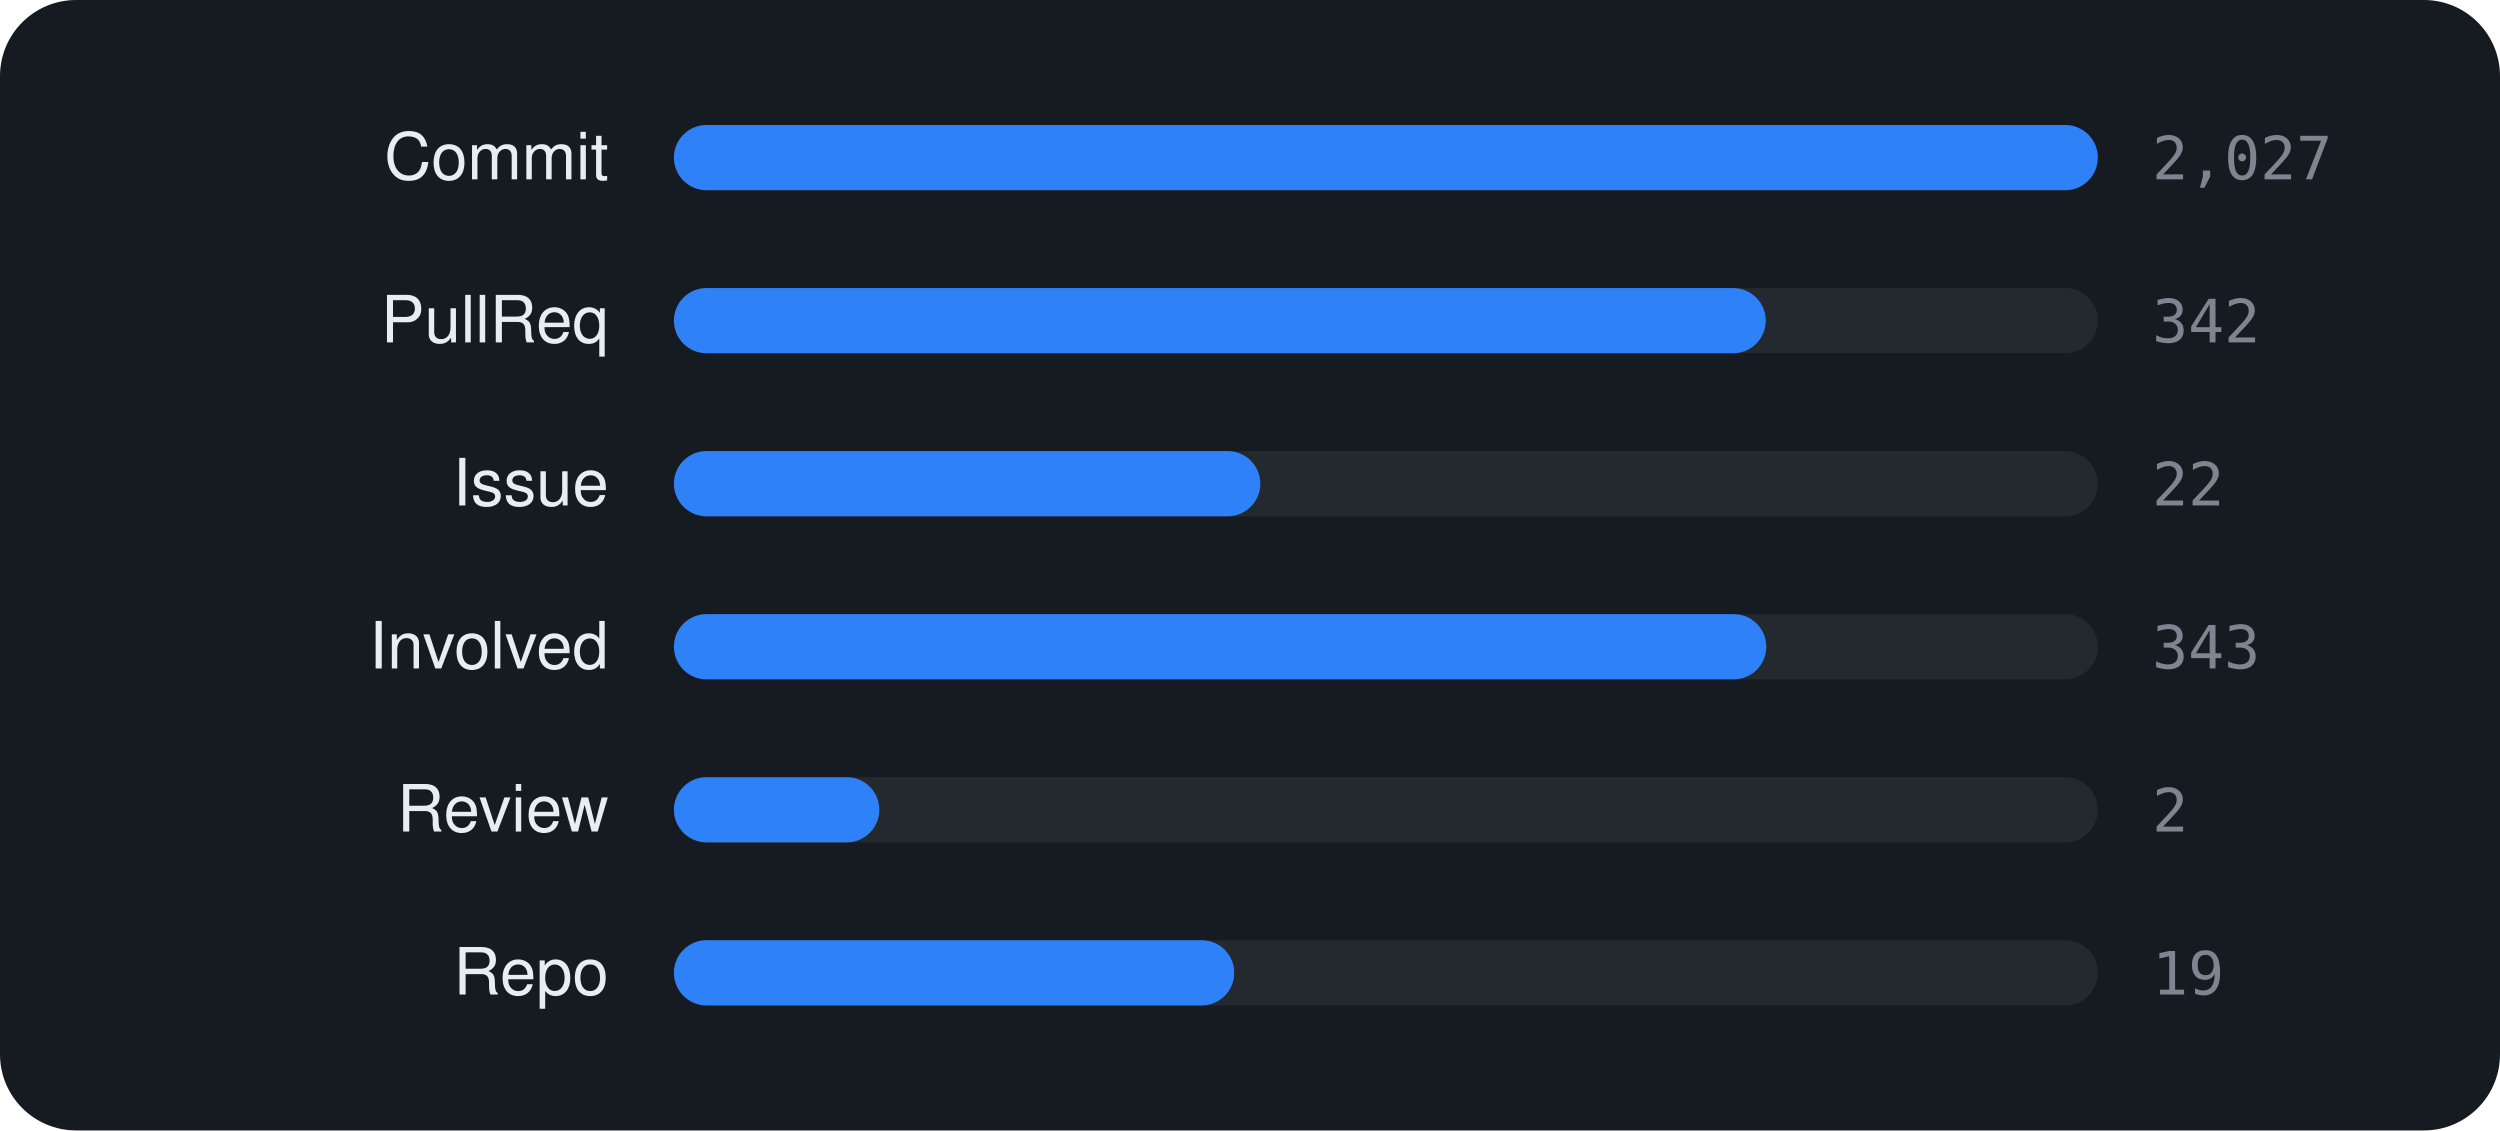
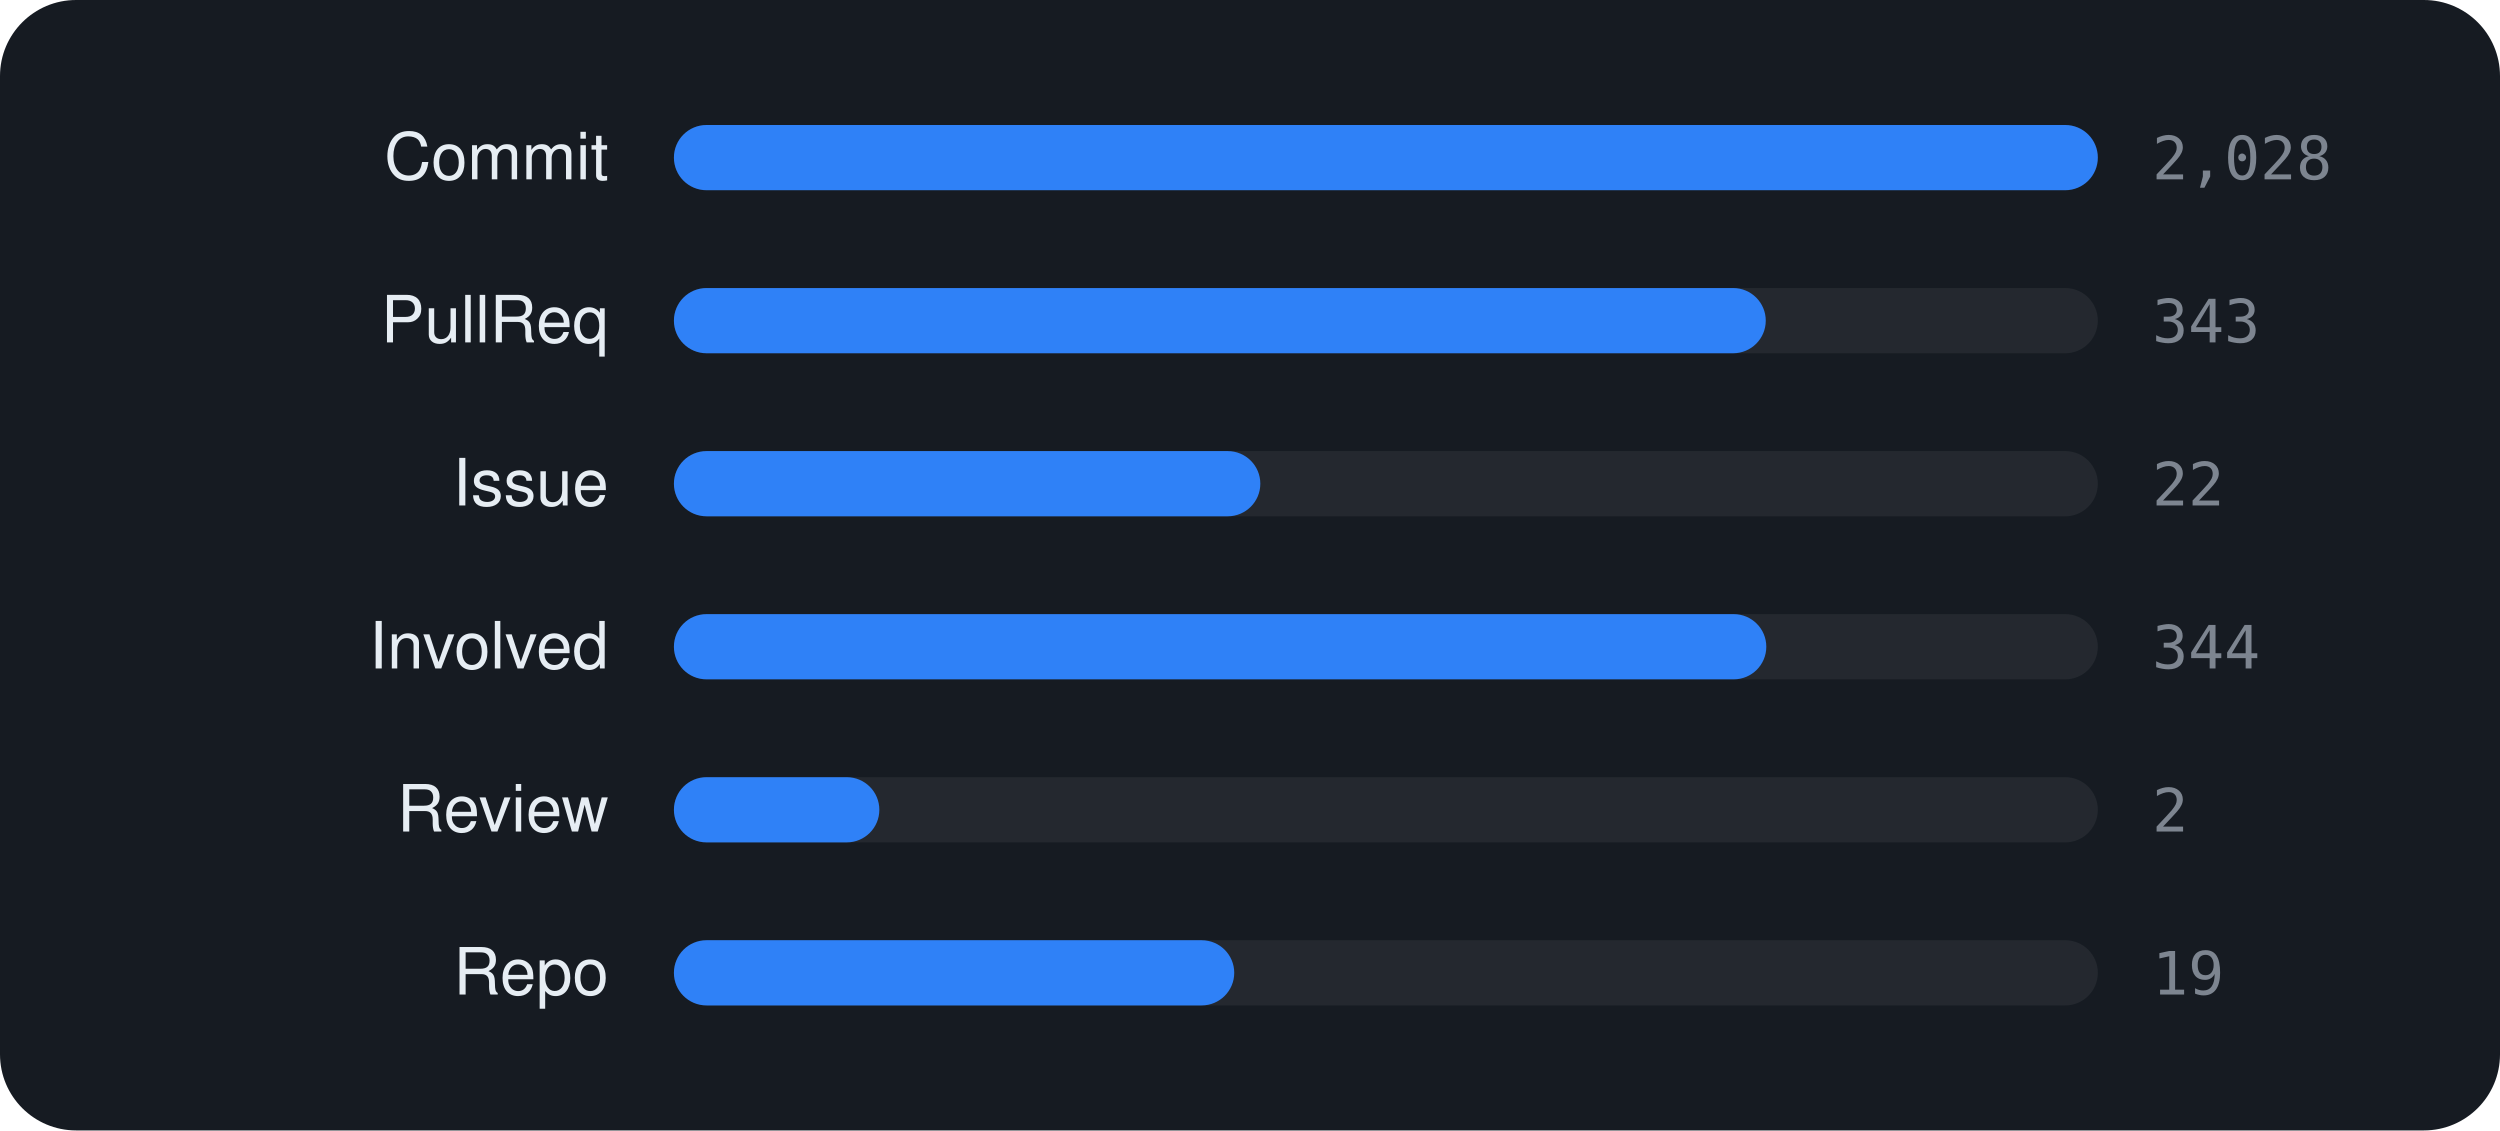
<svg xmlns="http://www.w3.org/2000/svg" viewBox="0 0 460 208" width="460" height="208" font-family="-apple-system,BlinkMacSystemFont,'Segoe UI',Helvetica,Arial,sans-serif">
  <rect width="460" height="208" rx="14" fill="#161b22" />
  <text x="112" y="33" text-anchor="end" font-size="12" fill="#e6edf3">Commit</text>
  <rect x="124" y="23" width="262" height="12" rx="6" fill="rgba(255,255,255,0.06)" />
  <rect x="124" y="23" width="262.0" height="12" rx="6" fill="#2f81f7" />
-   <text x="396" y="33" font-size="11" font-family="monospace" fill="#7d8590">2,027</text>
+   <text x="396" y="33" font-size="11" font-family="monospace" fill="#7d8590">2,028</text>
  <text x="112" y="63" text-anchor="end" font-size="12" fill="#e6edf3">PullReq</text>
  <rect x="124" y="53" width="262" height="12" rx="6" fill="rgba(255,255,255,0.06)" />
  <rect x="124" y="53" width="200.9" height="12" rx="6" fill="#2f81f7" />
-   <text x="396" y="63" font-size="11" font-family="monospace" fill="#7d8590">342</text>
+   <text x="396" y="63" font-size="11" font-family="monospace" fill="#7d8590">343</text>
  <text x="112" y="93" text-anchor="end" font-size="12" fill="#e6edf3">Issue</text>
  <rect x="124" y="83" width="262" height="12" rx="6" fill="rgba(255,255,255,0.06)" />
  <rect x="124" y="83" width="107.9" height="12" rx="6" fill="#2f81f7" />
  <text x="396" y="93" font-size="11" font-family="monospace" fill="#7d8590">22</text>
  <text x="112" y="123" text-anchor="end" font-size="12" fill="#e6edf3">Involved</text>
  <rect x="124" y="113" width="262" height="12" rx="6" fill="rgba(255,255,255,0.06)" />
  <rect x="124" y="113" width="201.0" height="12" rx="6" fill="#2f81f7" />
-   <text x="396" y="123" font-size="11" font-family="monospace" fill="#7d8590">343</text>
+   <text x="396" y="123" font-size="11" font-family="monospace" fill="#7d8590">344</text>
  <text x="112" y="153" text-anchor="end" font-size="12" fill="#e6edf3">Review</text>
  <rect x="124" y="143" width="262" height="12" rx="6" fill="rgba(255,255,255,0.06)" />
  <rect x="124" y="143" width="37.8" height="12" rx="6" fill="#2f81f7" />
  <text x="396" y="153" font-size="11" font-family="monospace" fill="#7d8590">2</text>
  <text x="112" y="183" text-anchor="end" font-size="12" fill="#e6edf3">Repo</text>
  <rect x="124" y="173" width="262" height="12" rx="6" fill="rgba(255,255,255,0.06)" />
  <rect x="124" y="173" width="103.1" height="12" rx="6" fill="#2f81f7" />
  <text x="396" y="183" font-size="11" font-family="monospace" fill="#7d8590">19</text>
</svg>
